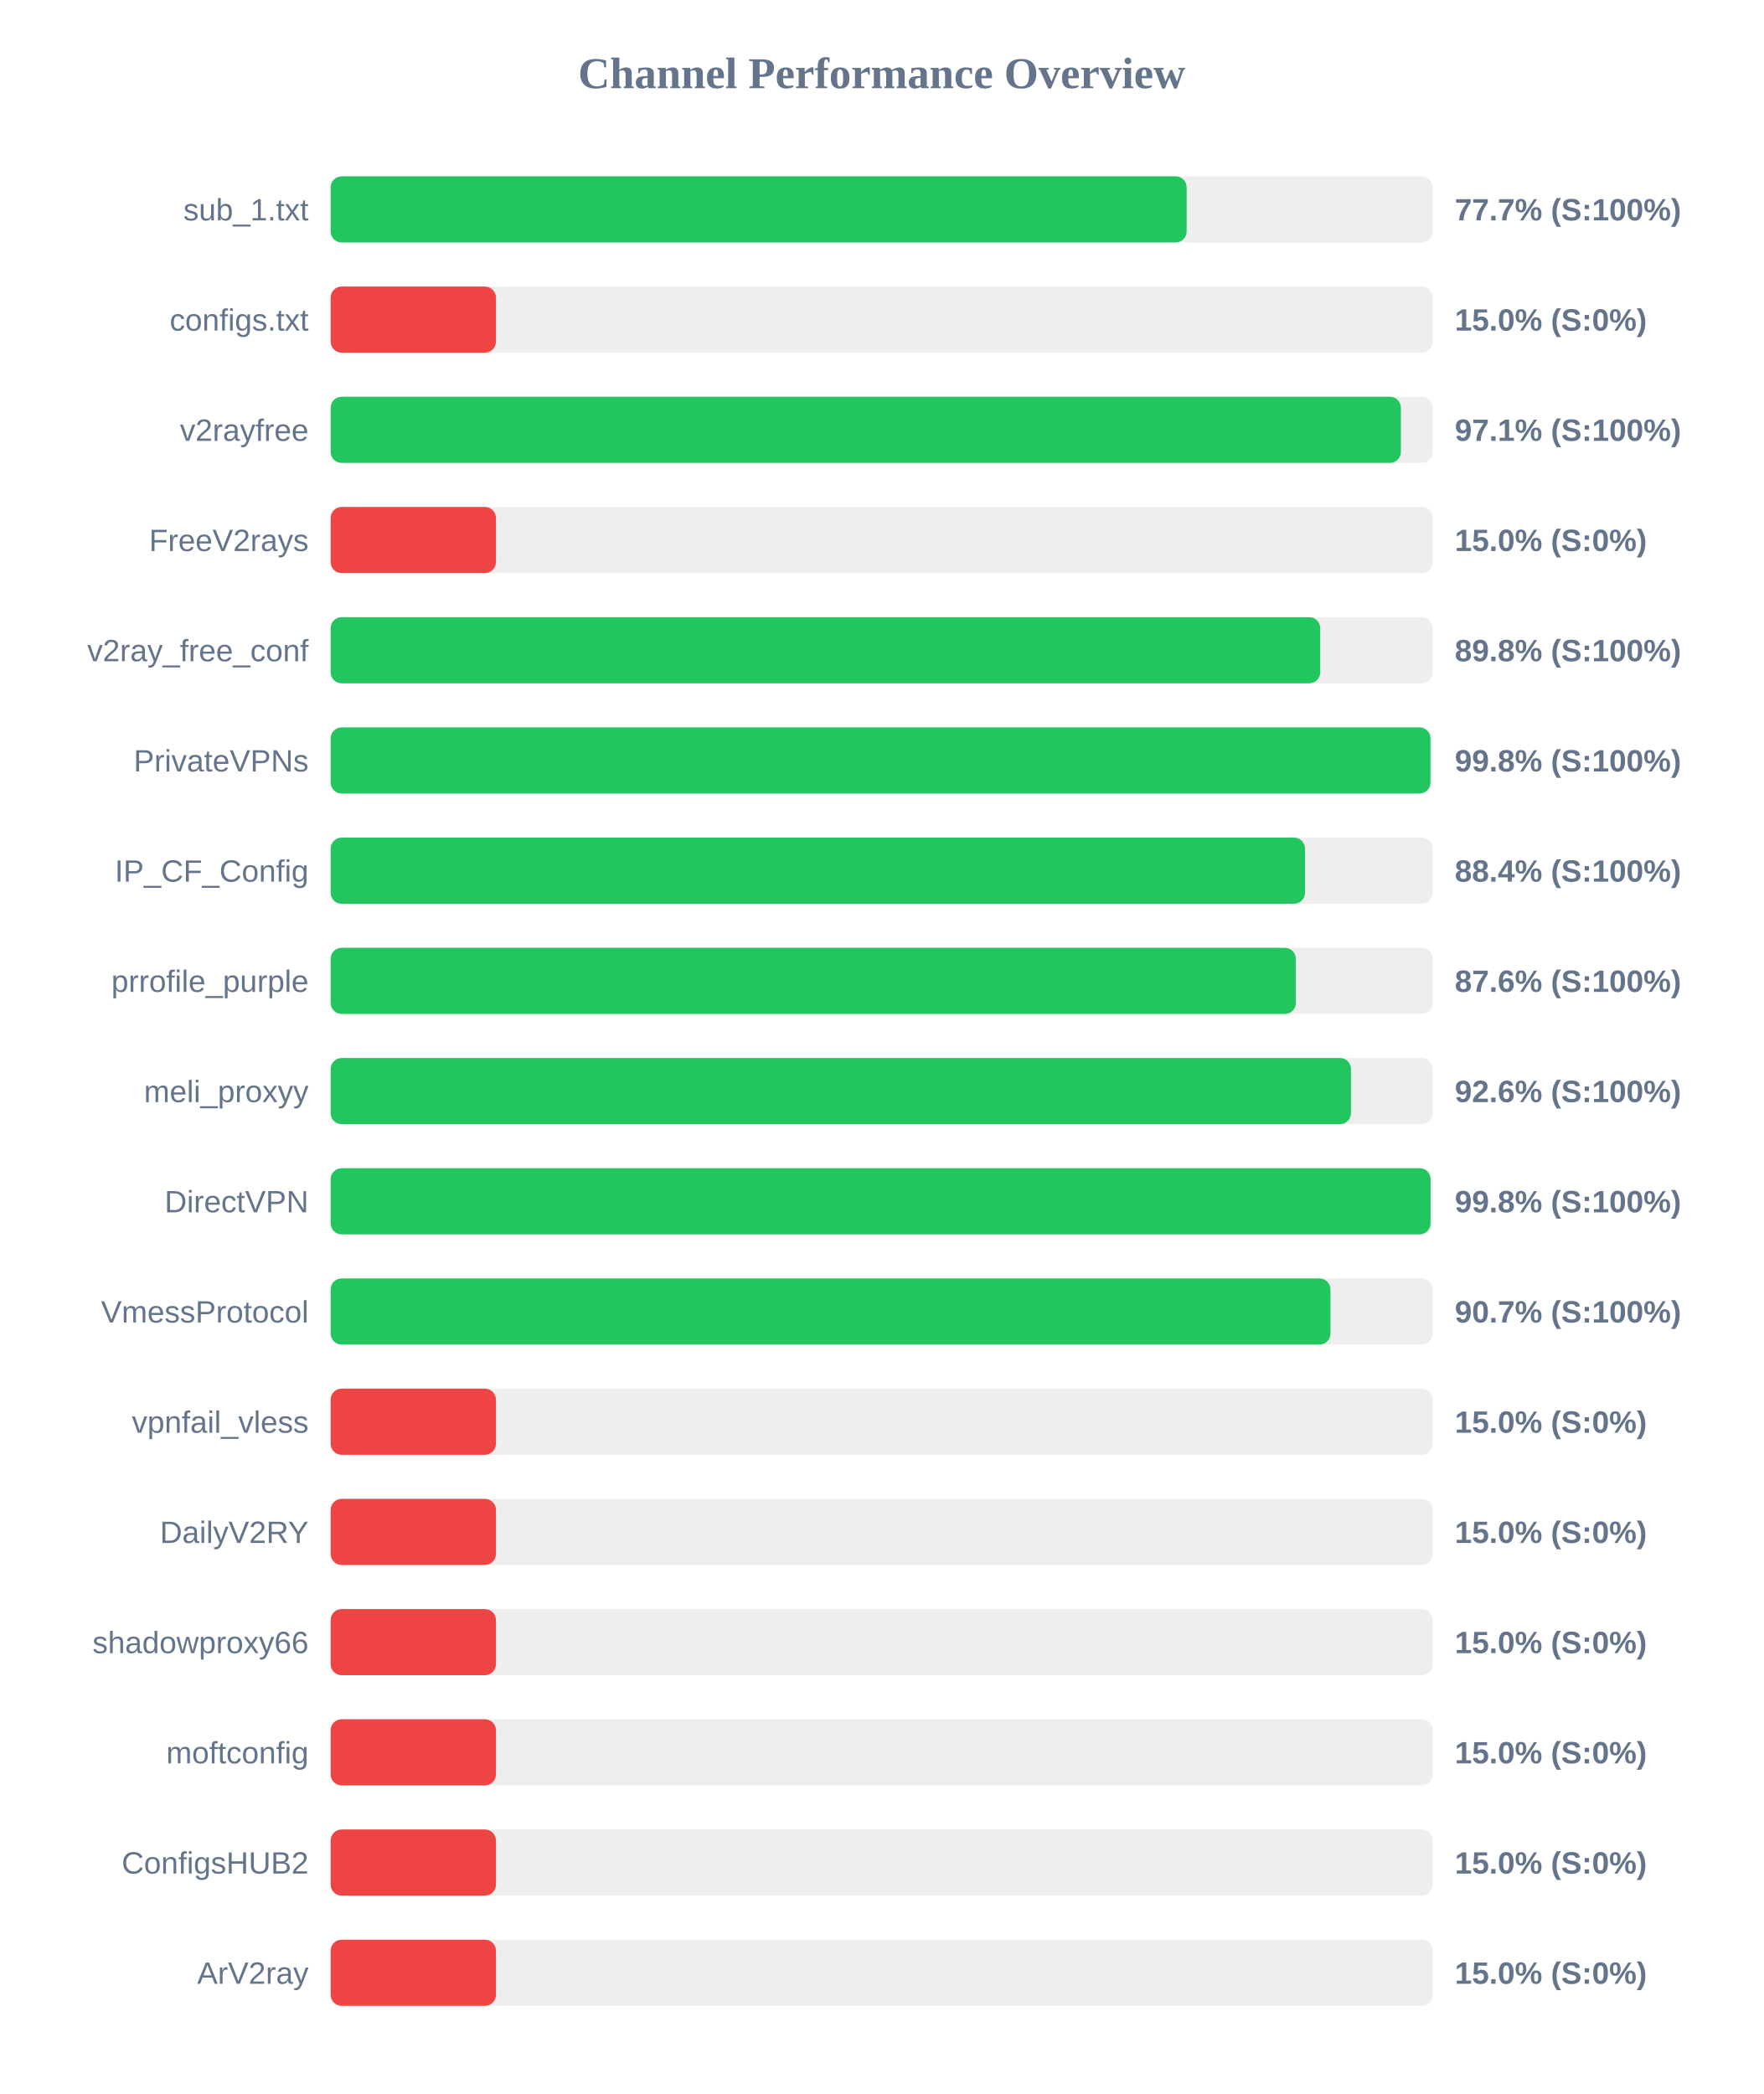
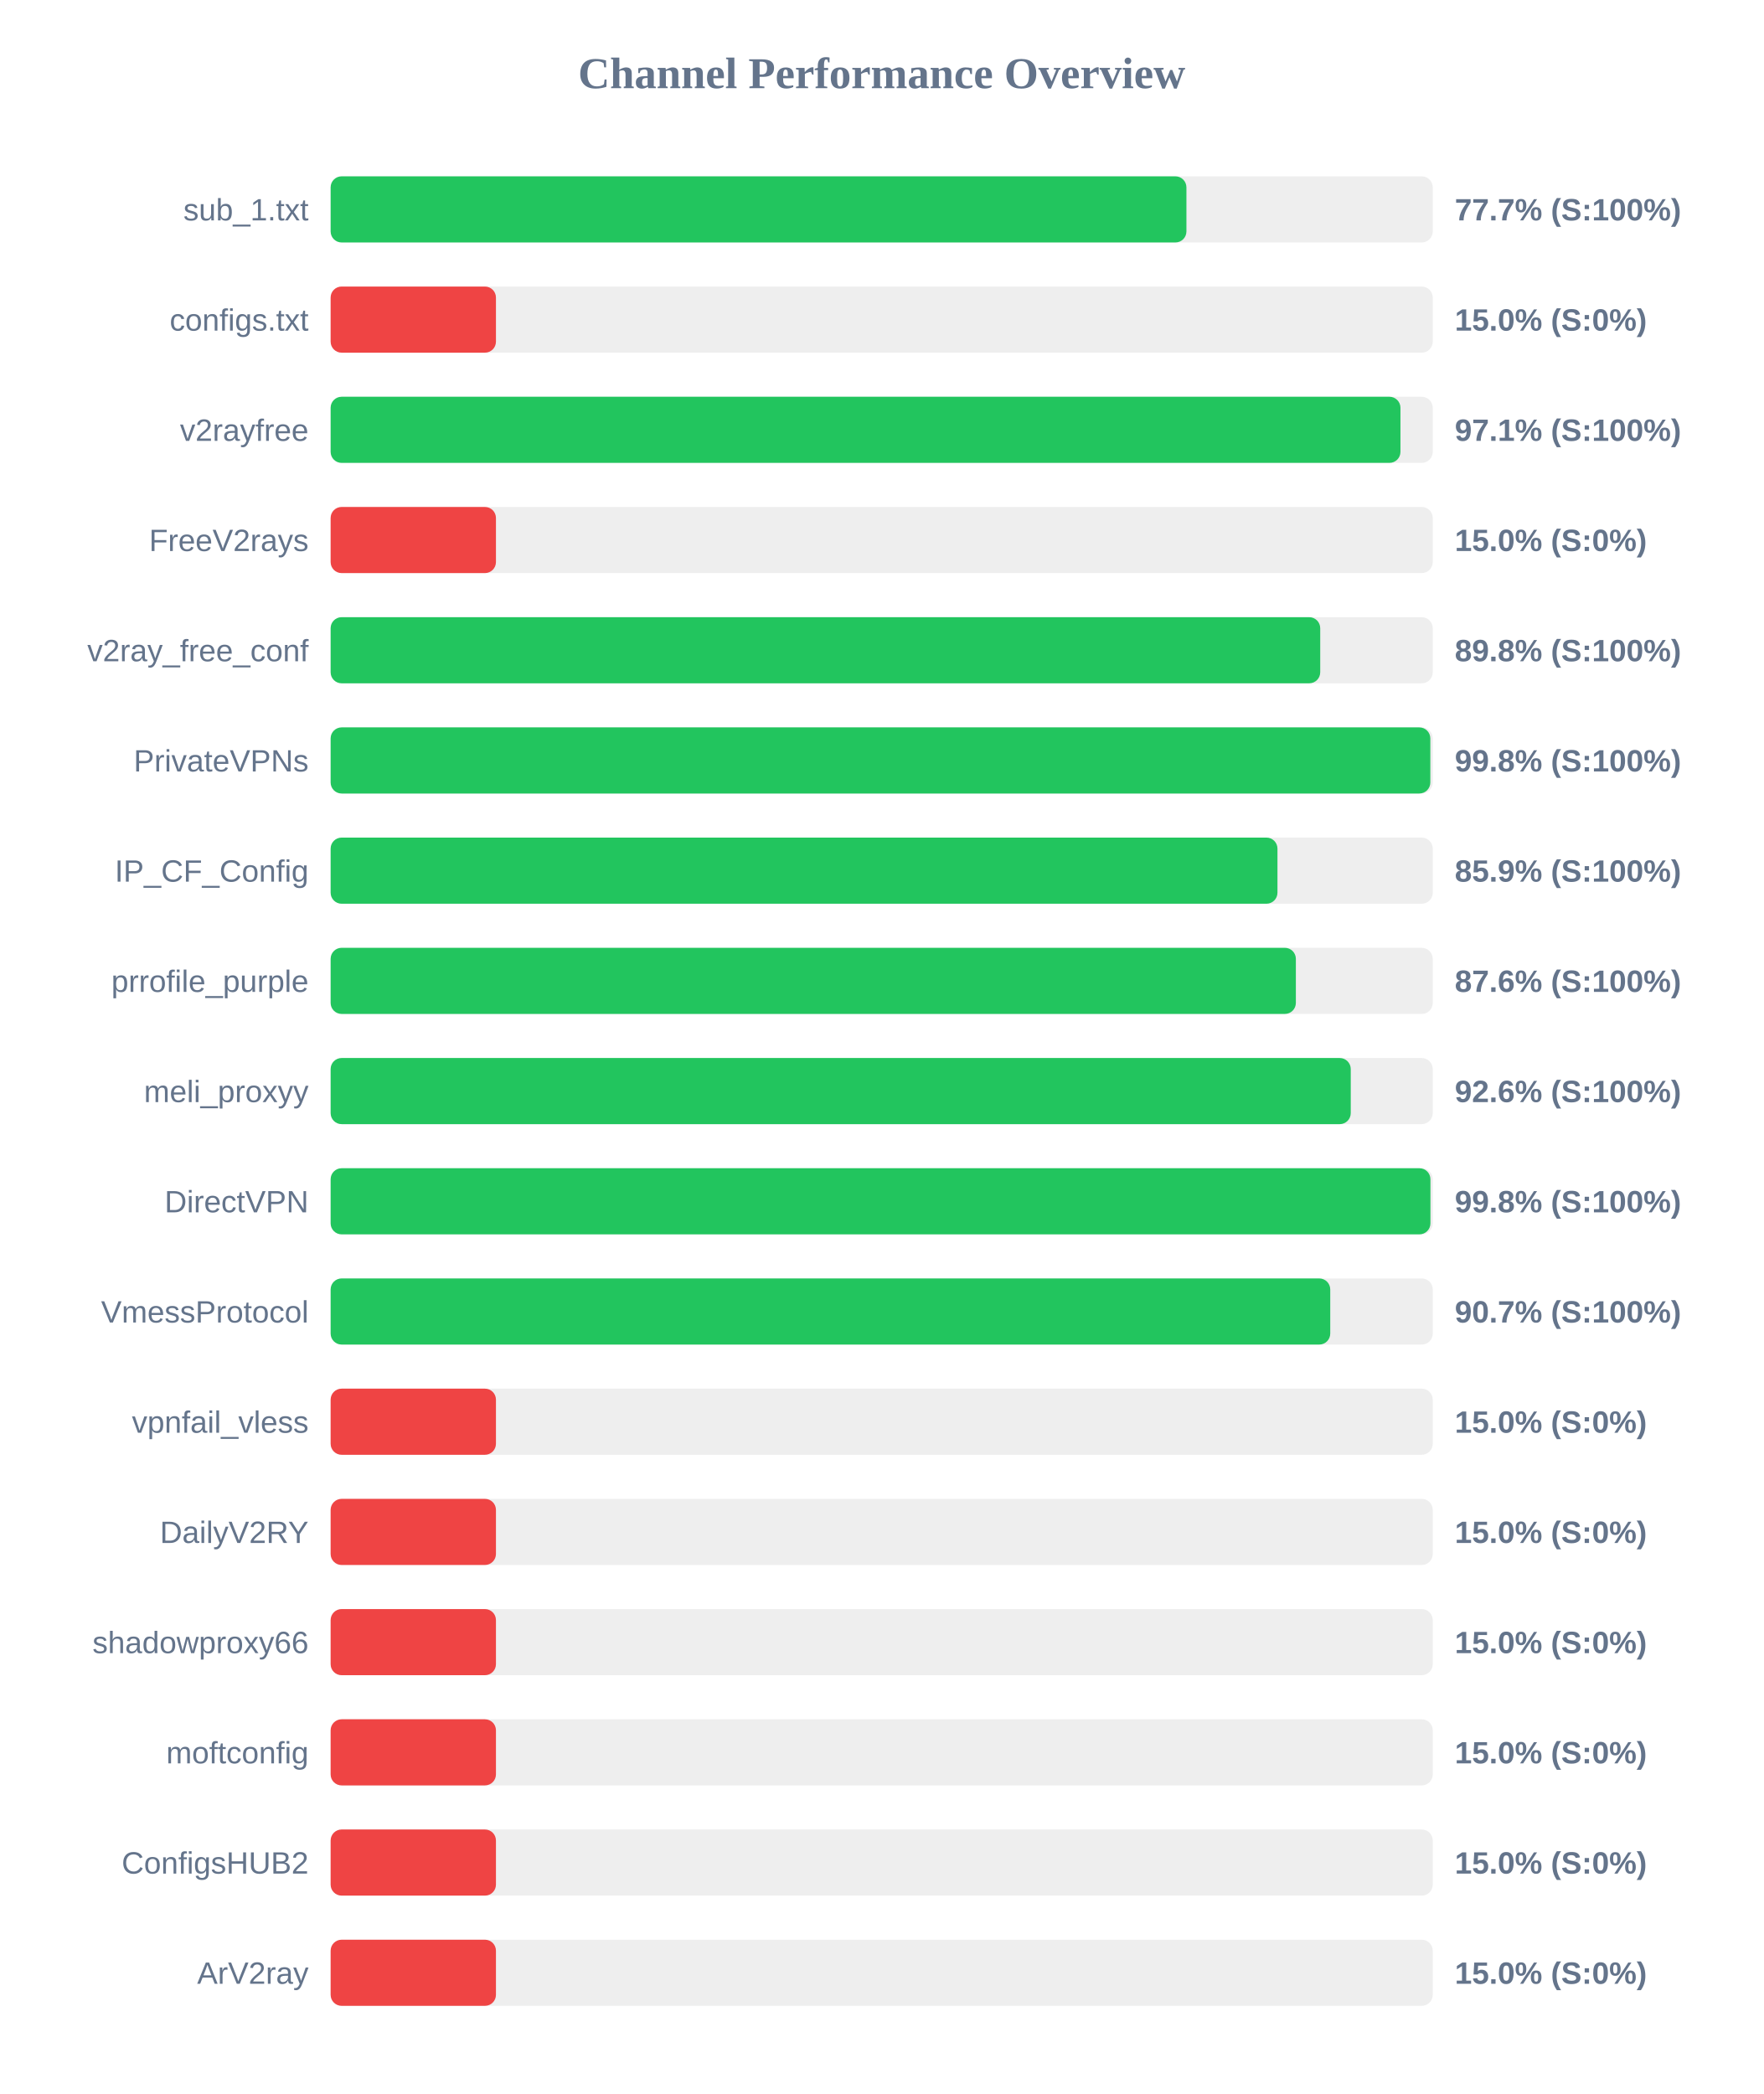
<svg xmlns="http://www.w3.org/2000/svg" width="800" height="950" version="1.1">
  <style>
        .row { font: 14px Arial; fill: #64748b; }
        .score { font: bold 14px Arial; fill: #64748b; }
    </style>
  <text x="400" y="40" text-anchor="middle" font-size="20px" font-weight="bold" fill="#64748b">Channel Performance Overview</text>
  <rect x="150" y="80" width="500" height="30" fill="#eee" rx="5" />
-   <rect x="150" y="80" width="388.35" height="30" fill="#22c55e" rx="5" />
+   <rect x="150" y="80" width="388.25" height="30" fill="#22c55e" rx="5" />
  <text x="140" y="100" text-anchor="end" class="row">sub_1.txt</text>
  <text x="660" y="100" text-anchor="start" class="score">77.7% (S:100%)</text>
  <rect x="150" y="130" width="500" height="30" fill="#eee" rx="5" />
  <rect x="150" y="130" width="75.0" height="30" fill="#ef4444" rx="5" />
  <text x="140" y="150" text-anchor="end" class="row">configs.txt</text>
  <text x="660" y="150" text-anchor="start" class="score">15.0% (S:0%)</text>
  <rect x="150" y="180" width="500" height="30" fill="#eee" rx="5" />
-   <rect x="150" y="180" width="485.55" height="30" fill="#22c55e" rx="5" />
+   <rect x="150" y="180" width="485.35" height="30" fill="#22c55e" rx="5" />
  <text x="140" y="200" text-anchor="end" class="row">v2rayfree</text>
  <text x="660" y="200" text-anchor="start" class="score">97.1% (S:100%)</text>
  <rect x="150" y="230" width="500" height="30" fill="#eee" rx="5" />
  <rect x="150" y="230" width="75.0" height="30" fill="#ef4444" rx="5" />
  <text x="140" y="250" text-anchor="end" class="row">FreeV2rays</text>
  <text x="660" y="250" text-anchor="start" class="score">15.0% (S:0%)</text>
  <rect x="150" y="280" width="500" height="30" fill="#eee" rx="5" />
  <rect x="150" y="280" width="448.95" height="30" fill="#22c55e" rx="5" />
  <text x="140" y="300" text-anchor="end" class="row">v2ray_free_conf</text>
  <text x="660" y="300" text-anchor="start" class="score">89.8% (S:100%)</text>
  <rect x="150" y="330" width="500" height="30" fill="#eee" rx="5" />
-   <rect x="150" y="330" width="498.95" height="30" fill="#22c55e" rx="5" />
+   <rect x="150" y="330" width="498.9" height="30" fill="#22c55e" rx="5" />
  <text x="140" y="350" text-anchor="end" class="row">PrivateVPNs</text>
  <text x="660" y="350" text-anchor="start" class="score">99.8% (S:100%)</text>
  <rect x="150" y="380" width="500" height="30" fill="#eee" rx="5" />
-   <rect x="150" y="380" width="442.05" height="30" fill="#22c55e" rx="5" />
+   <rect x="150" y="380" width="429.55" height="30" fill="#22c55e" rx="5" />
  <text x="140" y="400" text-anchor="end" class="row">IP_CF_Config</text>
-   <text x="660" y="400" text-anchor="start" class="score">88.4% (S:100%)</text>
+   <text x="660" y="400" text-anchor="start" class="score">85.9% (S:100%)</text>
  <rect x="150" y="430" width="500" height="30" fill="#eee" rx="5" />
  <rect x="150" y="430" width="437.9" height="30" fill="#22c55e" rx="5" />
  <text x="140" y="450" text-anchor="end" class="row">prrofile_purple</text>
  <text x="660" y="450" text-anchor="start" class="score">87.6% (S:100%)</text>
  <rect x="150" y="480" width="500" height="30" fill="#eee" rx="5" />
-   <rect x="150" y="480" width="462.9" height="30" fill="#22c55e" rx="5" />
+   <rect x="150" y="480" width="462.8" height="30" fill="#22c55e" rx="5" />
  <text x="140" y="500" text-anchor="end" class="row">meli_proxyy</text>
  <text x="660" y="500" text-anchor="start" class="score">92.6% (S:100%)</text>
  <rect x="150" y="530" width="500" height="30" fill="#eee" rx="5" />
-   <rect x="150" y="530" width="499.0" height="30" fill="#22c55e" rx="5" />
+   <rect x="150" y="530" width="498.95" height="30" fill="#22c55e" rx="5" />
  <text x="140" y="550" text-anchor="end" class="row">DirectVPN</text>
  <text x="660" y="550" text-anchor="start" class="score">99.8% (S:100%)</text>
  <rect x="150" y="580" width="500" height="30" fill="#eee" rx="5" />
-   <rect x="150" y="580" width="453.6" height="30" fill="#22c55e" rx="5" />
+   <rect x="150" y="580" width="453.5" height="30" fill="#22c55e" rx="5" />
  <text x="140" y="600" text-anchor="end" class="row">VmessProtocol</text>
  <text x="660" y="600" text-anchor="start" class="score">90.7% (S:100%)</text>
  <rect x="150" y="630" width="500" height="30" fill="#eee" rx="5" />
  <rect x="150" y="630" width="75.0" height="30" fill="#ef4444" rx="5" />
  <text x="140" y="650" text-anchor="end" class="row">vpnfail_vless</text>
  <text x="660" y="650" text-anchor="start" class="score">15.0% (S:0%)</text>
  <rect x="150" y="680" width="500" height="30" fill="#eee" rx="5" />
  <rect x="150" y="680" width="75.0" height="30" fill="#ef4444" rx="5" />
  <text x="140" y="700" text-anchor="end" class="row">DailyV2RY</text>
  <text x="660" y="700" text-anchor="start" class="score">15.0% (S:0%)</text>
  <rect x="150" y="730" width="500" height="30" fill="#eee" rx="5" />
  <rect x="150" y="730" width="75.0" height="30" fill="#ef4444" rx="5" />
  <text x="140" y="750" text-anchor="end" class="row">shadowproxy66</text>
  <text x="660" y="750" text-anchor="start" class="score">15.0% (S:0%)</text>
  <rect x="150" y="780" width="500" height="30" fill="#eee" rx="5" />
  <rect x="150" y="780" width="75.0" height="30" fill="#ef4444" rx="5" />
  <text x="140" y="800" text-anchor="end" class="row">moftconfig</text>
  <text x="660" y="800" text-anchor="start" class="score">15.0% (S:0%)</text>
  <rect x="150" y="830" width="500" height="30" fill="#eee" rx="5" />
  <rect x="150" y="830" width="75.0" height="30" fill="#ef4444" rx="5" />
  <text x="140" y="850" text-anchor="end" class="row">ConfigsHUB2</text>
  <text x="660" y="850" text-anchor="start" class="score">15.0% (S:0%)</text>
  <rect x="150" y="880" width="500" height="30" fill="#eee" rx="5" />
  <rect x="150" y="880" width="75.0" height="30" fill="#ef4444" rx="5" />
  <text x="140" y="900" text-anchor="end" class="row">ArV2ray</text>
  <text x="660" y="900" text-anchor="start" class="score">15.0% (S:0%)</text>
</svg>
